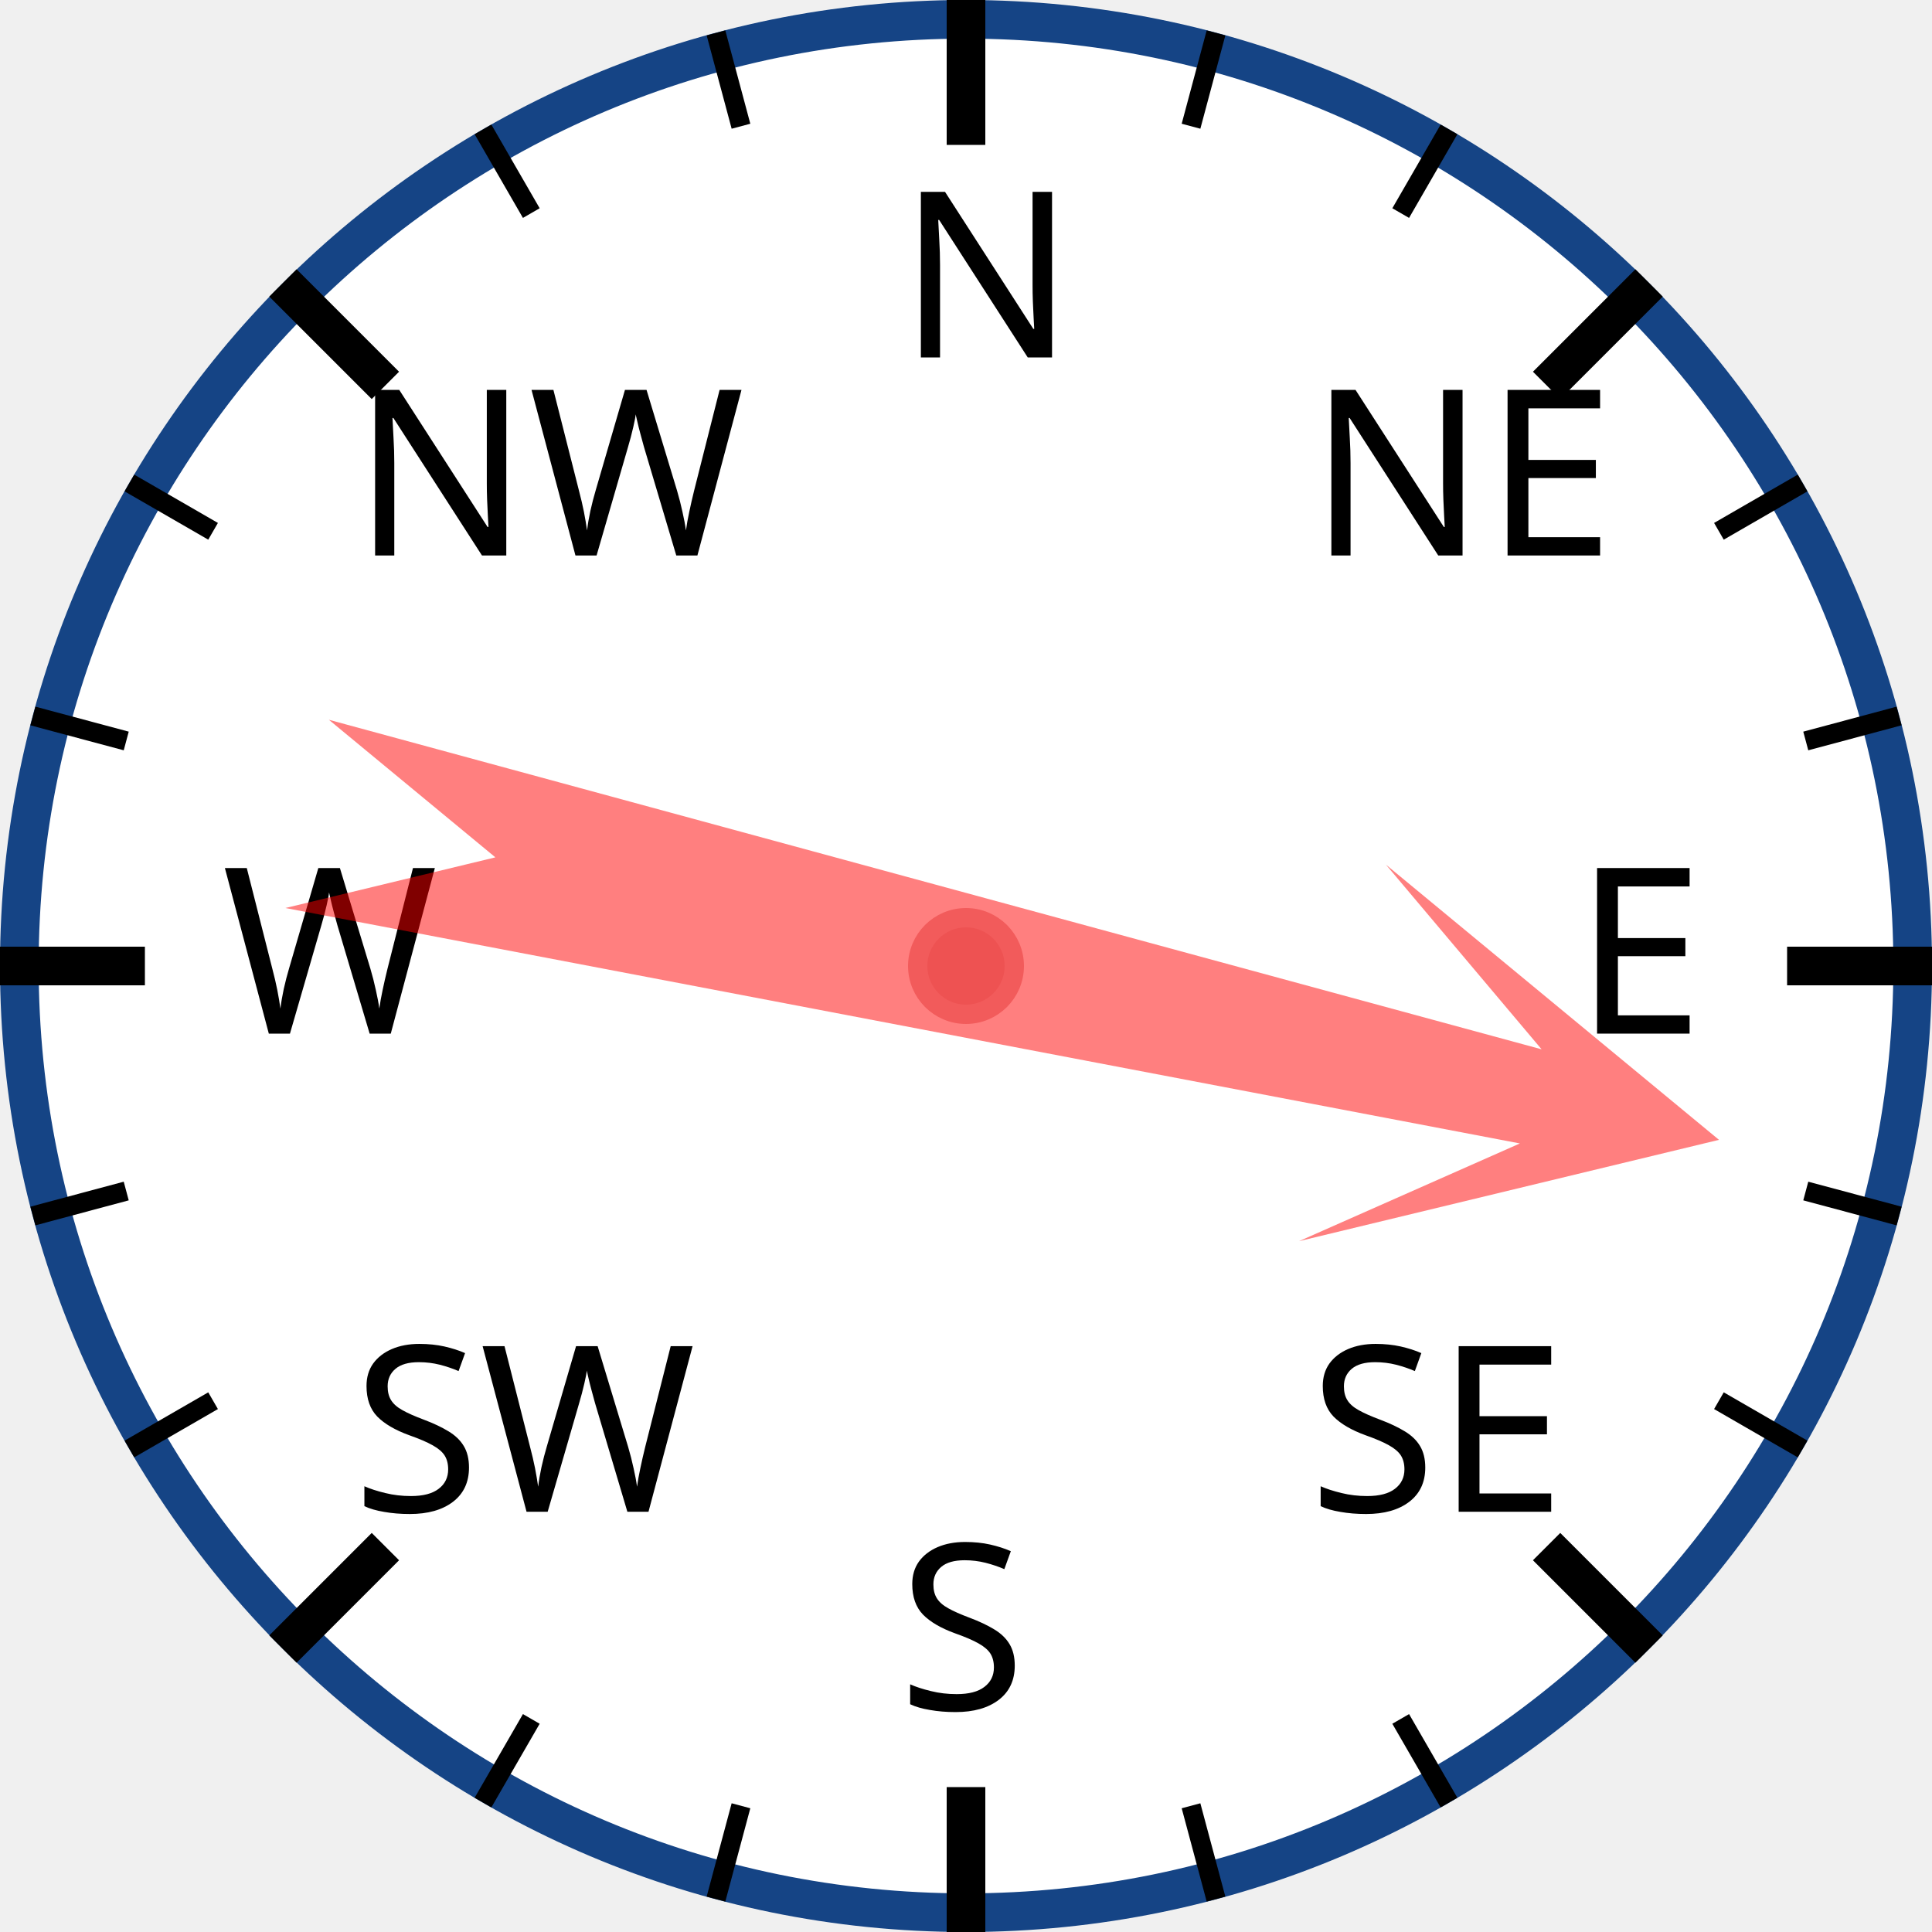
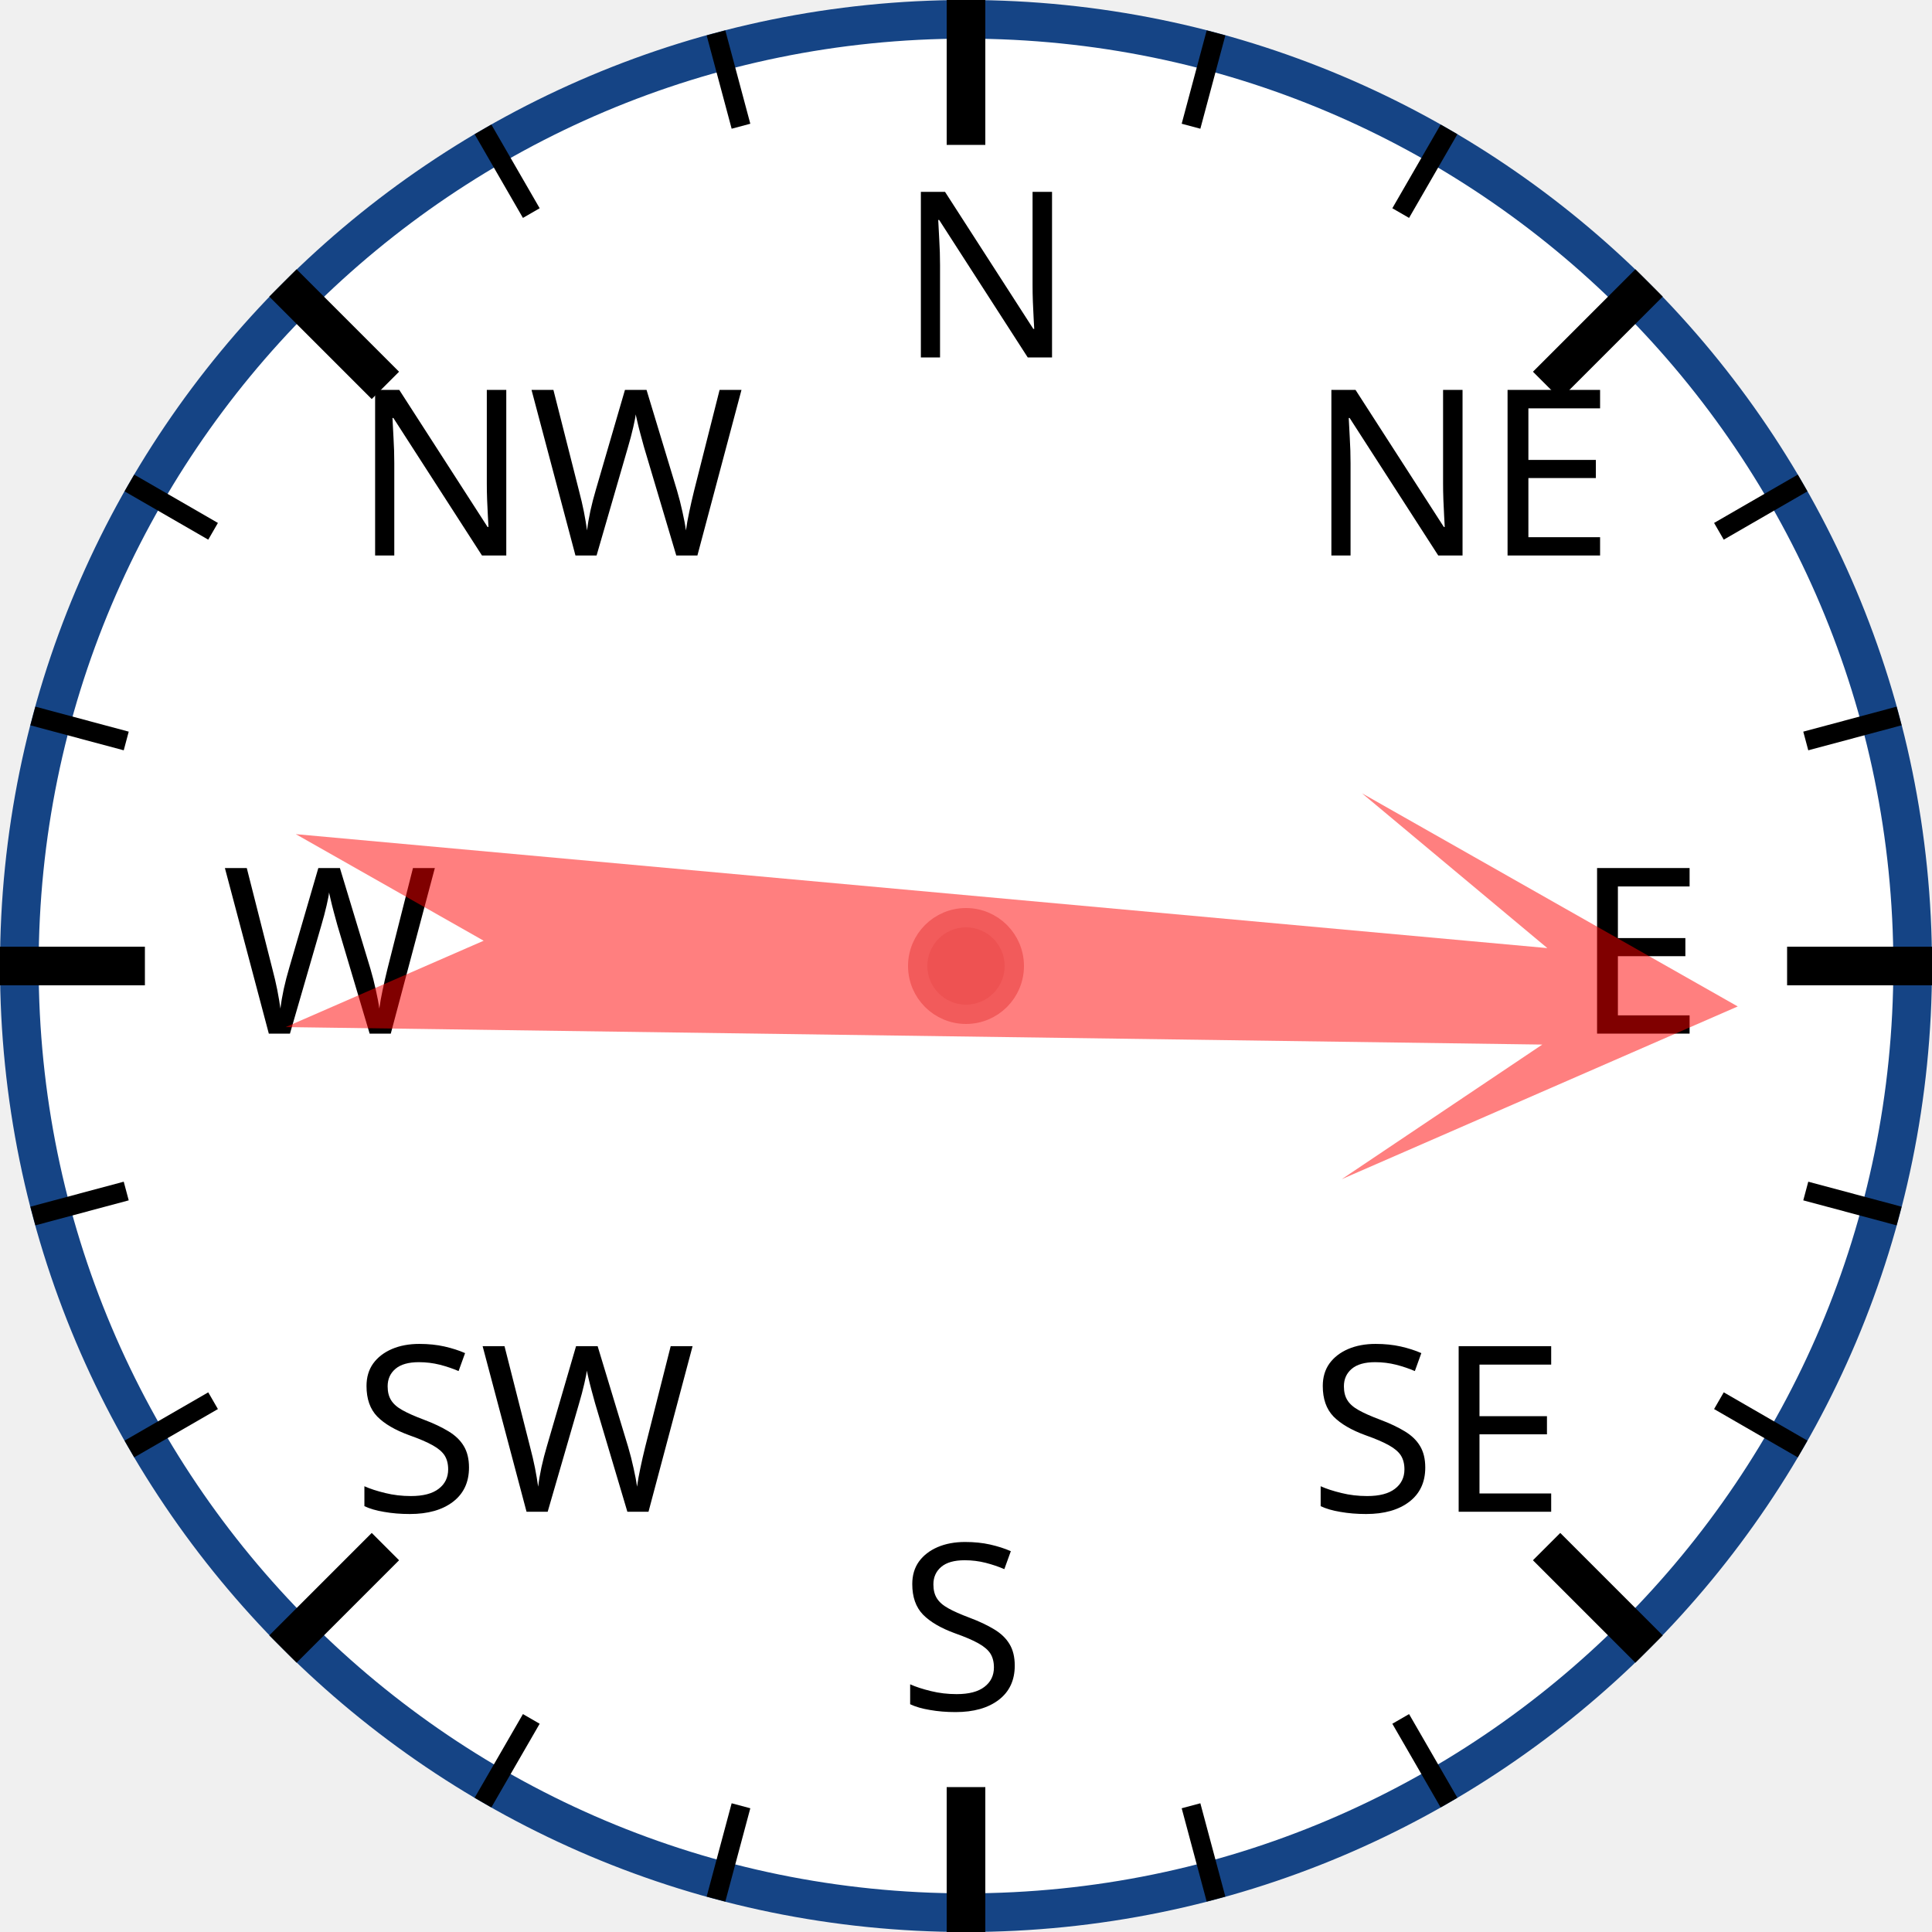
<svg xmlns="http://www.w3.org/2000/svg" width="120px" height="120px" viewBox="0 0 200 200">
  <circle cx="100" cy="100" r="98" style="fill: white; stroke: #154485; stroke-width: 4;" />
  <text x="93.0" y="37.0" style="font-family: sans-serif; font-size: 18pt;">N</text>
  <line x1="100.0" y1="0.0" x2="100.0" y2="15.0" style="stroke: black; stroke-width: 4;" />
  <line x1="74.118" y1="3.407" x2="76.706" y2="13.067" style="stroke: black; stroke-width: 2;" />
  <line x1="50" y1="13.397" x2="55" y2="22.058" style="stroke: black; stroke-width: 2;" />
  <text x="36.503" y="57.503" style="font-family: sans-serif; font-size: 18pt;">NW</text>
  <line x1="29.289" y1="29.289" x2="39.896" y2="39.896" style="stroke: black; stroke-width: 4;" />
  <line x1="13.397" y1="50" x2="22.058" y2="55" style="stroke: black; stroke-width: 2;" />
  <line x1="3.407" y1="74.118" x2="13.067" y2="76.706" style="stroke: black; stroke-width: 2;" />
  <text x="23.0" y="107.0" style="font-family: sans-serif; font-size: 18pt;">W</text>
  <line x1="0.0" y1="100.0" x2="15.0" y2="100.0" style="stroke: black; stroke-width: 4;" />
  <line x1="3.407" y1="125.882" x2="13.067" y2="123.294" style="stroke: black; stroke-width: 2;" />
  <line x1="13.397" y1="150" x2="22.058" y2="145" style="stroke: black; stroke-width: 2;" />
  <text x="36.503" y="156.497" style="font-family: sans-serif; font-size: 18pt;">SW</text>
  <line x1="29.289" y1="170.711" x2="39.896" y2="160.104" style="stroke: black; stroke-width: 4;" />
  <line x1="50" y1="186.603" x2="55" y2="177.942" style="stroke: black; stroke-width: 2;" />
  <line x1="74.118" y1="196.593" x2="76.706" y2="186.933" style="stroke: black; stroke-width: 2;" />
  <text x="93" y="177.0" style="font-family: sans-serif; font-size: 18pt;">S</text>
  <line x1="100" y1="200.0" x2="100" y2="185.0" style="stroke: black; stroke-width: 4;" />
  <line x1="125.882" y1="196.593" x2="123.294" y2="186.933" style="stroke: black; stroke-width: 2;" />
  <line x1="150.0" y1="186.603" x2="145.0" y2="177.942" style="stroke: black; stroke-width: 2;" />
  <text x="135.497" y="156.497" style="font-family: sans-serif; font-size: 18pt;">SE</text>
  <line x1="170.711" y1="170.711" x2="160.104" y2="160.104" style="stroke: black; stroke-width: 4;" />
  <line x1="186.603" y1="150" x2="177.942" y2="145" style="stroke: black; stroke-width: 2;" />
  <line x1="196.593" y1="125.882" x2="186.933" y2="123.294" style="stroke: black; stroke-width: 2;" />
  <text x="163.0" y="107" style="font-family: sans-serif; font-size: 18pt;">E</text>
  <line x1="200.0" y1="100" x2="185.0" y2="100" style="stroke: black; stroke-width: 4;" />
  <line x1="196.593" y1="74.118" x2="186.933" y2="76.706" style="stroke: black; stroke-width: 2;" />
  <line x1="186.603" y1="50" x2="177.942" y2="55" style="stroke: black; stroke-width: 2;" />
  <text x="135.497" y="57.503" style="font-family: sans-serif; font-size: 18pt;">NE</text>
  <line x1="170.711" y1="29.289" x2="160.104" y2="39.896" style="stroke: black; stroke-width: 4;" />
  <line x1="150" y1="13.397" x2="145" y2="22.058" style="stroke: black; stroke-width: 2;" />
  <line x1="125.882" y1="3.407" x2="123.294" y2="13.067" style="stroke: black; stroke-width: 2;" />
-   <polygon points="100 20 120 60 105 40 110 170 100 150 90 170 95 40 80 60" style="fill: red; fill-opacity: 0.5;" transform="rotate(103,100,100)" />
+   <polygon points="100 20 120 60 105 40 110 170 100 150 90 170 95 40 80 60" style="fill: red; fill-opacity: 0.5;" transform="rotate(93,100,100)" />
  <circle cx="100" cy="100" r="5" style="fill: #EE5252; stroke: #F25B5B; stroke-width: 2;" />
</svg>
